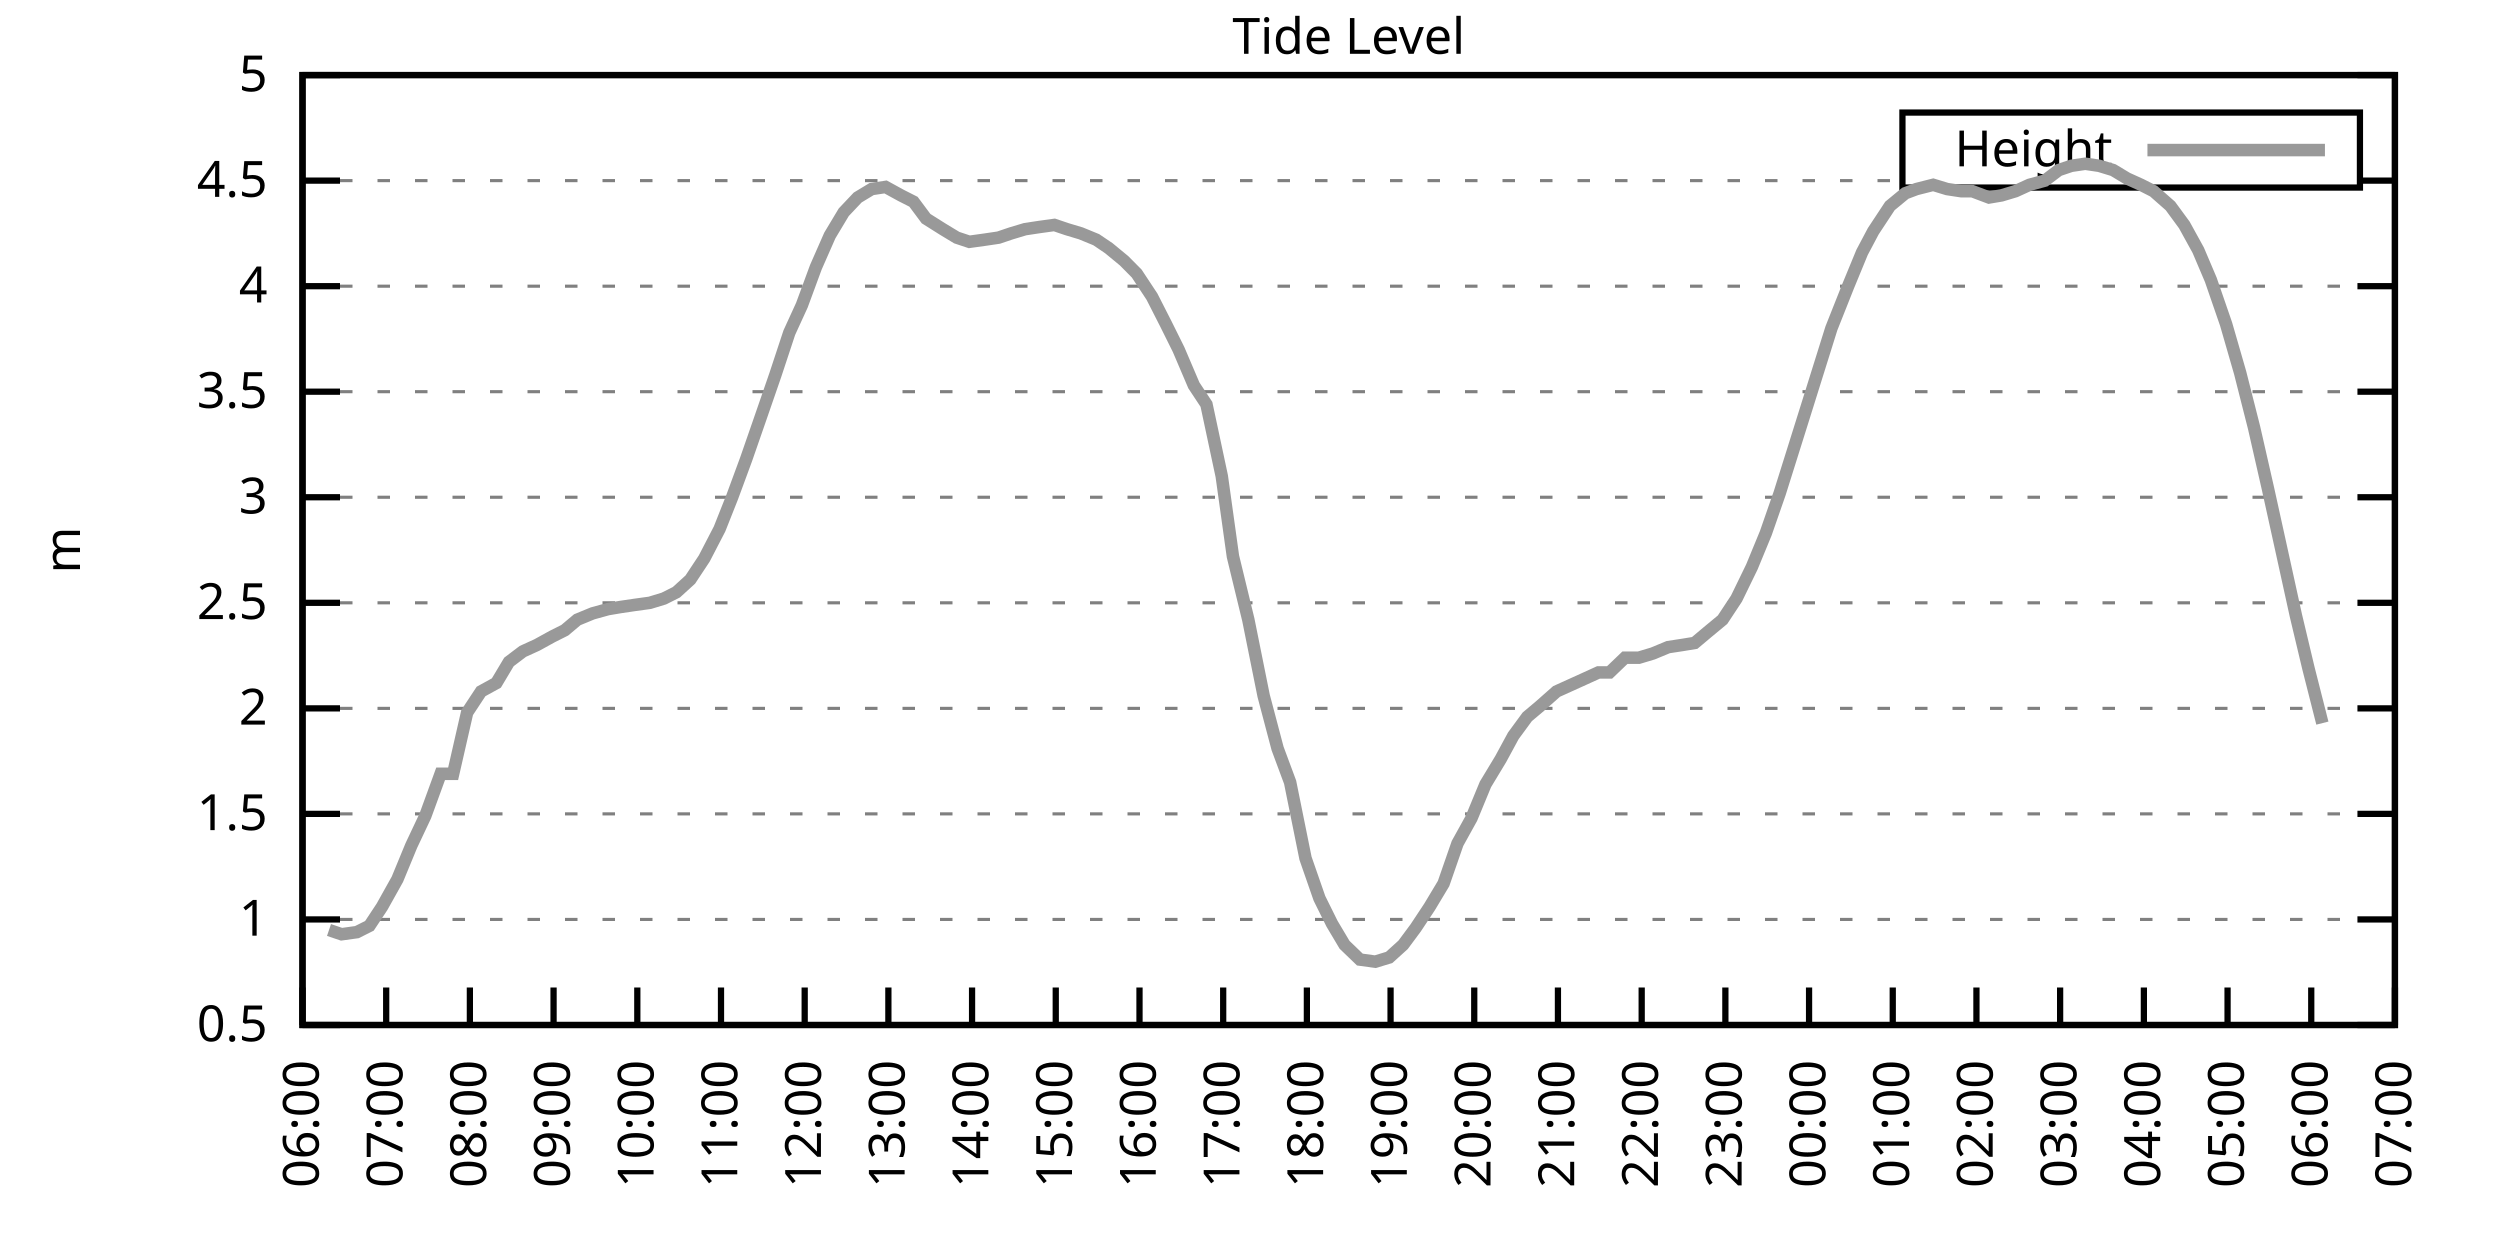
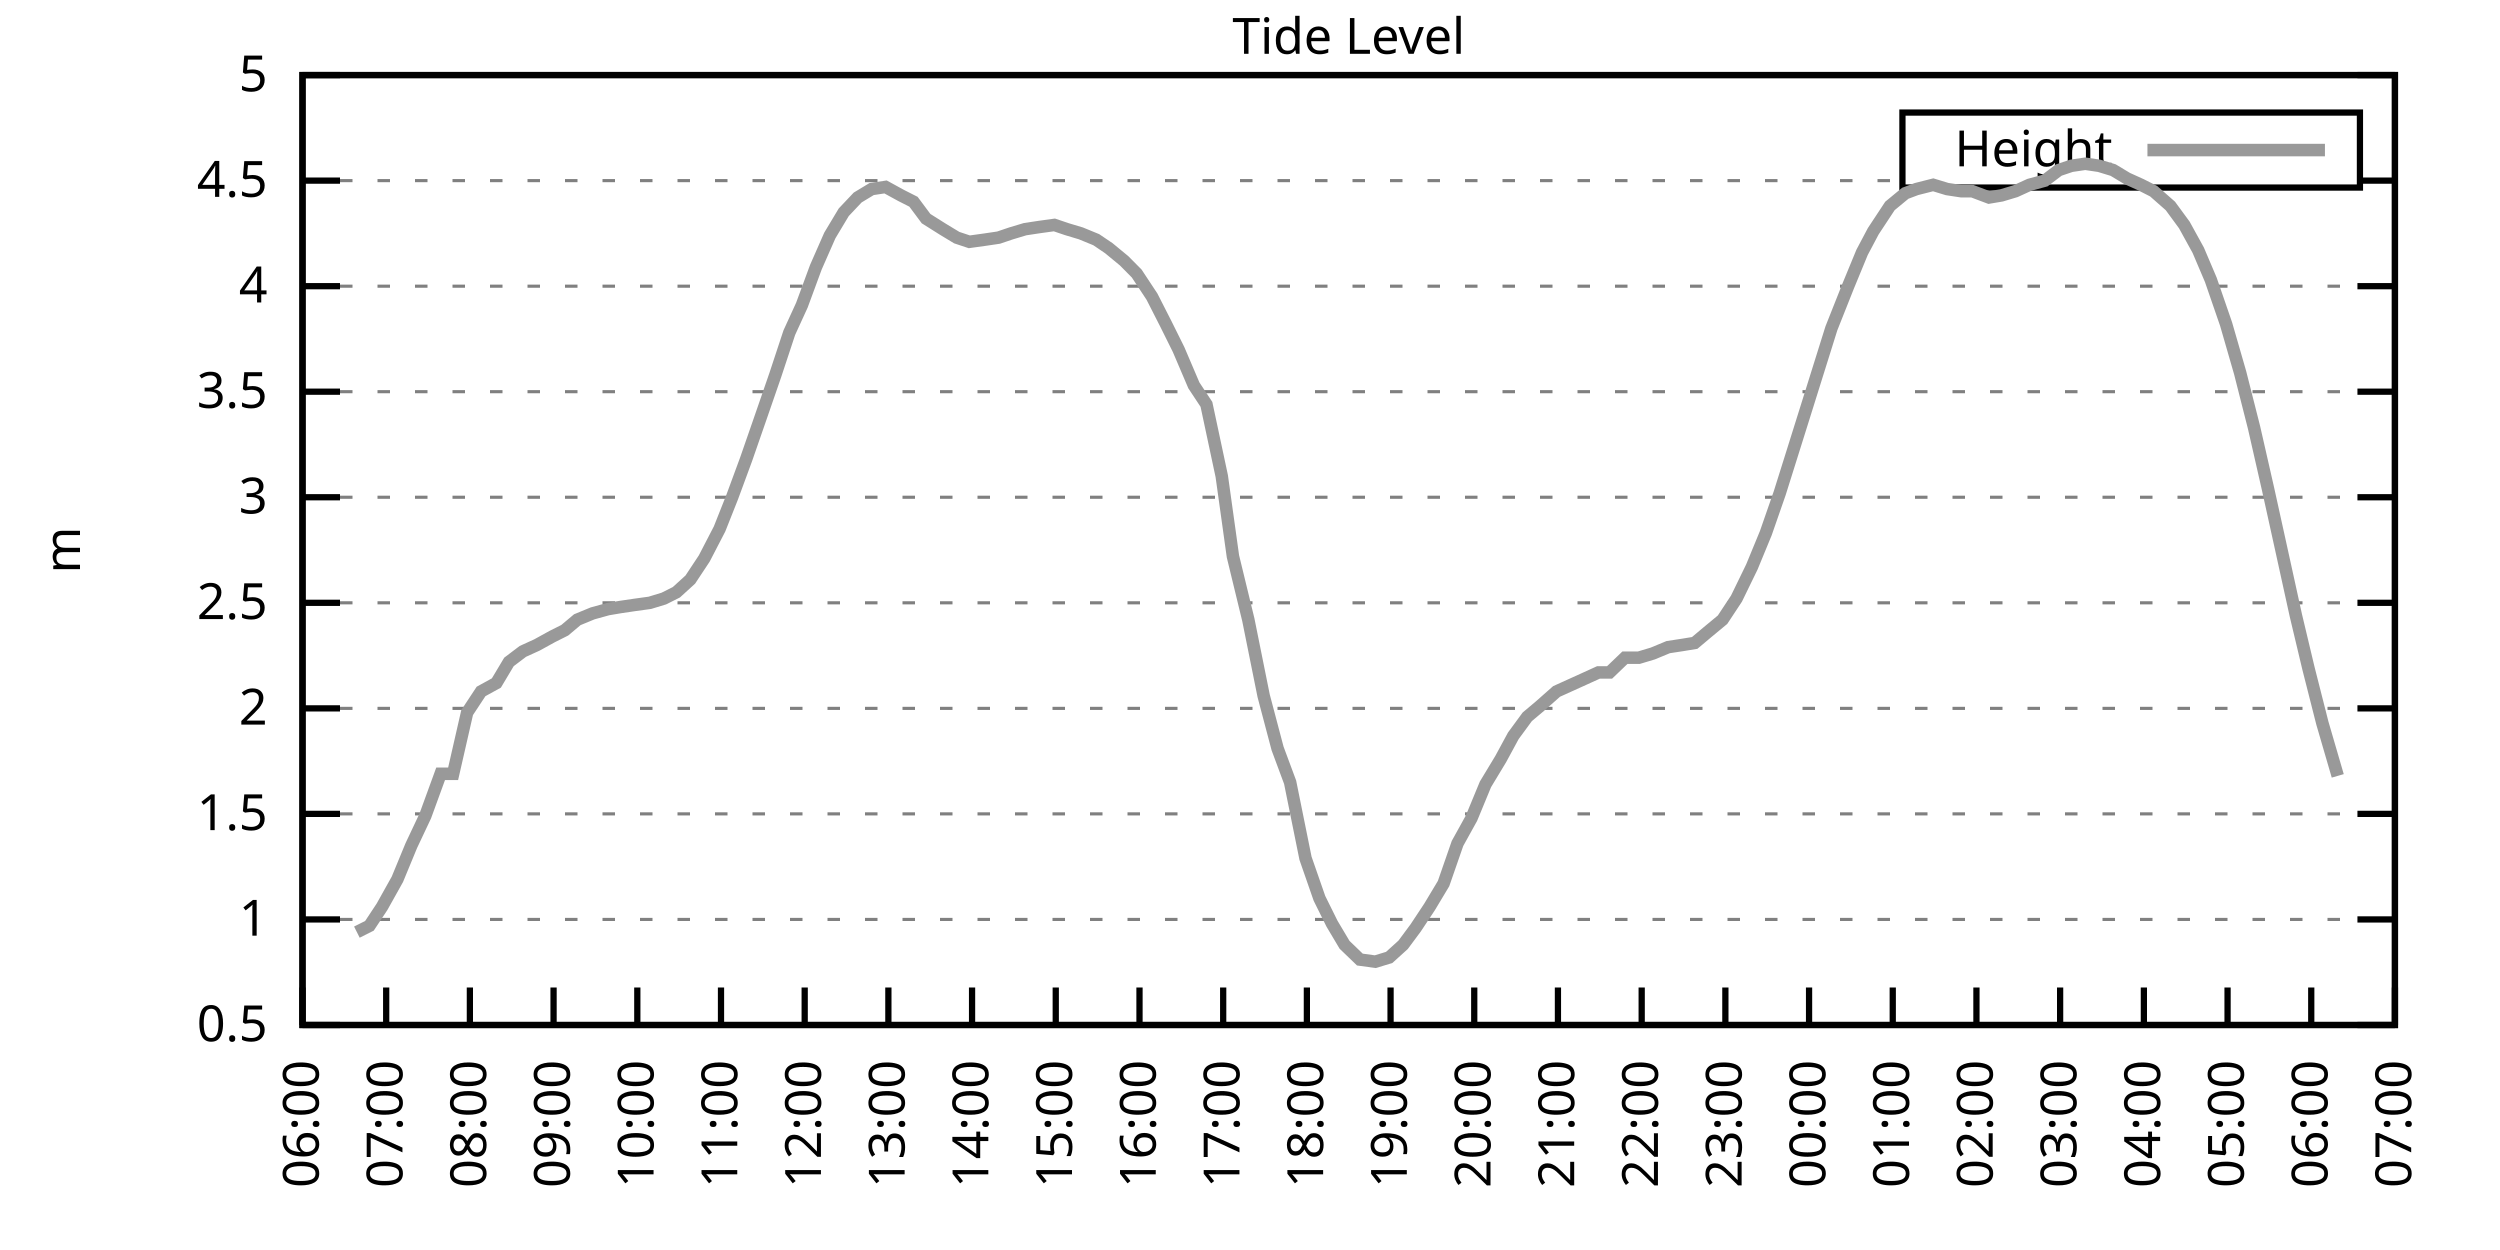
<svg xmlns="http://www.w3.org/2000/svg" xmlns:xlink="http://www.w3.org/1999/xlink" width="400" height="200" viewBox="0 0 400 200">
  <g id="gnuplot_canvas">
    <rect x="0" y="0" width="400" height="200" fill="none" />
    <defs>
      <circle id="gpDot" r="0.5" stroke-width="0.5" stroke="currentColor" />
      <path id="gpPt0" stroke-width="0.333" stroke="currentColor" d="M-1,0 h2 M0,-1 v2" />
      <path id="gpPt1" stroke-width="0.333" stroke="currentColor" d="M-1,-1 L1,1 M1,-1 L-1,1" />
      <path id="gpPt2" stroke-width="0.333" stroke="currentColor" d="M-1,0 L1,0 M0,-1 L0,1 M-1,-1 L1,1 M-1,1 L1,-1" />
      <rect id="gpPt3" stroke-width="0.333" stroke="currentColor" x="-1" y="-1" width="2" height="2" />
      <rect id="gpPt4" stroke-width="0.333" stroke="currentColor" fill="currentColor" x="-1" y="-1" width="2" height="2" />
      <circle id="gpPt5" stroke-width="0.333" stroke="currentColor" cx="0" cy="0" r="1" />
      <use xlink:href="#gpPt5" id="gpPt6" fill="currentColor" stroke="none" />
      <path id="gpPt7" stroke-width="0.333" stroke="currentColor" d="M0,-1.33 L-1.33,0.67 L1.33,0.67 z" />
      <use xlink:href="#gpPt7" id="gpPt8" fill="currentColor" stroke="none" />
      <use xlink:href="#gpPt7" id="gpPt9" stroke="currentColor" transform="rotate(180)" />
      <use xlink:href="#gpPt9" id="gpPt10" fill="currentColor" stroke="none" />
      <use xlink:href="#gpPt3" id="gpPt11" stroke="currentColor" transform="rotate(45)" />
      <use xlink:href="#gpPt11" id="gpPt12" fill="currentColor" stroke="none" />
      <path id="gpPt13" stroke-width="0.333" stroke="currentColor" d="M0,1.330 L1.265,0.411 L0.782,-1.067 L-0.782,-1.076 L-1.265,0.411 z" />
      <use xlink:href="#gpPt13" id="gpPt14" fill="currentColor" stroke="none" />
      <filter id="textbox" filterUnits="objectBoundingBox" x="0" y="0" height="1" width="1">
        <feFlood flood-color="white" flood-opacity="1" result="bgnd" />
        <feComposite in="SourceGraphic" in2="bgnd" operator="atop" />
      </filter>
      <filter id="greybox" filterUnits="objectBoundingBox" x="0" y="0" height="1" width="1">
        <feFlood flood-color="lightgrey" flood-opacity="1" result="grey" />
        <feComposite in="SourceGraphic" in2="grey" operator="atop" />
      </filter>
    </defs>
    <g fill="none" color="white" stroke="currentColor" stroke-width="1.00" stroke-linecap="butt" stroke-linejoin="miter">
</g>
    <g fill="none" color="black" stroke="currentColor" stroke-width="1.00" stroke-linecap="butt" stroke-linejoin="miter">
      <g stroke="none" shape-rendering="crispEdges">
        <polygon fill="rgb(255, 255, 255)" points="48.40,164.00 383.18,164.00 383.18,12.02 48.40,12.02 " />
      </g>
    </g>
    <g fill="none" color="black" stroke="currentColor" stroke-width="1.00" stroke-linecap="butt" stroke-linejoin="miter">
</g>
    <g fill="none" color="black" stroke="black" stroke-width="0.50" stroke-linecap="butt" stroke-linejoin="miter">
</g>
    <g fill="none" color="gray" stroke="currentColor" stroke-width="0.50" stroke-linecap="butt" stroke-linejoin="miter">
      <path stroke="gray" stroke-dasharray="2,4" class="gridline" d="M48.40,164.00 L383.19,164.00  " />
    </g>
    <g fill="none" color="gray" stroke="gray" stroke-width="1.00" stroke-linecap="butt" stroke-linejoin="miter">
</g>
    <g fill="none" color="black" stroke="currentColor" stroke-width="1.00" stroke-linecap="butt" stroke-linejoin="miter">
      <path stroke="black" d="M48.40,164.00 L54.40,164.00 M383.19,164.00 L377.19,164.00  " />
      <g transform="translate(42.80,166.60)" stroke="none" fill="black" font-family="Sans" font-size="8.00" text-anchor="end">
        <text>
          <tspan font-family="Sans"> 0.5</tspan>
        </text>
      </g>
    </g>
    <g fill="none" color="black" stroke="currentColor" stroke-width="1.00" stroke-linecap="butt" stroke-linejoin="miter">
</g>
    <g fill="none" color="black" stroke="black" stroke-width="0.50" stroke-linecap="butt" stroke-linejoin="miter">
</g>
    <g fill="none" color="gray" stroke="currentColor" stroke-width="0.50" stroke-linecap="butt" stroke-linejoin="miter">
      <path stroke="gray" stroke-dasharray="2,4" class="gridline" d="M48.40,147.11 L383.19,147.11  " />
    </g>
    <g fill="none" color="gray" stroke="gray" stroke-width="1.00" stroke-linecap="butt" stroke-linejoin="miter">
</g>
    <g fill="none" color="black" stroke="currentColor" stroke-width="1.00" stroke-linecap="butt" stroke-linejoin="miter">
      <path stroke="black" d="M48.40,147.11 L54.40,147.11 M383.19,147.11 L377.19,147.11  " />
      <g transform="translate(42.80,149.71)" stroke="none" fill="black" font-family="Sans" font-size="8.00" text-anchor="end">
        <text>
          <tspan font-family="Sans"> 1</tspan>
        </text>
      </g>
    </g>
    <g fill="none" color="black" stroke="currentColor" stroke-width="1.00" stroke-linecap="butt" stroke-linejoin="miter">
</g>
    <g fill="none" color="black" stroke="black" stroke-width="0.50" stroke-linecap="butt" stroke-linejoin="miter">
</g>
    <g fill="none" color="gray" stroke="currentColor" stroke-width="0.50" stroke-linecap="butt" stroke-linejoin="miter">
      <path stroke="gray" stroke-dasharray="2,4" class="gridline" d="M48.40,130.22 L383.19,130.22  " />
    </g>
    <g fill="none" color="gray" stroke="gray" stroke-width="1.00" stroke-linecap="butt" stroke-linejoin="miter">
</g>
    <g fill="none" color="black" stroke="currentColor" stroke-width="1.00" stroke-linecap="butt" stroke-linejoin="miter">
      <path stroke="black" d="M48.40,130.22 L54.40,130.22 M383.19,130.22 L377.19,130.22  " />
      <g transform="translate(42.80,132.82)" stroke="none" fill="black" font-family="Sans" font-size="8.00" text-anchor="end">
        <text>
          <tspan font-family="Sans"> 1.5</tspan>
        </text>
      </g>
    </g>
    <g fill="none" color="black" stroke="currentColor" stroke-width="1.00" stroke-linecap="butt" stroke-linejoin="miter">
</g>
    <g fill="none" color="black" stroke="black" stroke-width="0.50" stroke-linecap="butt" stroke-linejoin="miter">
</g>
    <g fill="none" color="gray" stroke="currentColor" stroke-width="0.50" stroke-linecap="butt" stroke-linejoin="miter">
      <path stroke="gray" stroke-dasharray="2,4" class="gridline" d="M48.40,113.34 L383.19,113.34  " />
    </g>
    <g fill="none" color="gray" stroke="gray" stroke-width="1.00" stroke-linecap="butt" stroke-linejoin="miter">
</g>
    <g fill="none" color="black" stroke="currentColor" stroke-width="1.00" stroke-linecap="butt" stroke-linejoin="miter">
      <path stroke="black" d="M48.40,113.34 L54.40,113.34 M383.19,113.34 L377.19,113.34  " />
      <g transform="translate(42.80,115.94)" stroke="none" fill="black" font-family="Sans" font-size="8.00" text-anchor="end">
        <text>
          <tspan font-family="Sans"> 2</tspan>
        </text>
      </g>
    </g>
    <g fill="none" color="black" stroke="currentColor" stroke-width="1.00" stroke-linecap="butt" stroke-linejoin="miter">
</g>
    <g fill="none" color="black" stroke="black" stroke-width="0.50" stroke-linecap="butt" stroke-linejoin="miter">
</g>
    <g fill="none" color="gray" stroke="currentColor" stroke-width="0.50" stroke-linecap="butt" stroke-linejoin="miter">
      <path stroke="gray" stroke-dasharray="2,4" class="gridline" d="M48.40,96.45 L383.19,96.45  " />
    </g>
    <g fill="none" color="gray" stroke="gray" stroke-width="1.00" stroke-linecap="butt" stroke-linejoin="miter">
</g>
    <g fill="none" color="black" stroke="currentColor" stroke-width="1.00" stroke-linecap="butt" stroke-linejoin="miter">
      <path stroke="black" d="M48.40,96.45 L54.40,96.45 M383.19,96.45 L377.19,96.45  " />
      <g transform="translate(42.80,99.05)" stroke="none" fill="black" font-family="Sans" font-size="8.00" text-anchor="end">
        <text>
          <tspan font-family="Sans"> 2.5</tspan>
        </text>
      </g>
    </g>
    <g fill="none" color="black" stroke="currentColor" stroke-width="1.00" stroke-linecap="butt" stroke-linejoin="miter">
</g>
    <g fill="none" color="black" stroke="black" stroke-width="0.50" stroke-linecap="butt" stroke-linejoin="miter">
</g>
    <g fill="none" color="gray" stroke="currentColor" stroke-width="0.50" stroke-linecap="butt" stroke-linejoin="miter">
      <path stroke="gray" stroke-dasharray="2,4" class="gridline" d="M48.40,79.56 L383.19,79.56  " />
    </g>
    <g fill="none" color="gray" stroke="gray" stroke-width="1.00" stroke-linecap="butt" stroke-linejoin="miter">
</g>
    <g fill="none" color="black" stroke="currentColor" stroke-width="1.00" stroke-linecap="butt" stroke-linejoin="miter">
      <path stroke="black" d="M48.40,79.56 L54.40,79.56 M383.19,79.56 L377.19,79.56  " />
      <g transform="translate(42.80,82.16)" stroke="none" fill="black" font-family="Sans" font-size="8.00" text-anchor="end">
        <text>
          <tspan font-family="Sans"> 3</tspan>
        </text>
      </g>
    </g>
    <g fill="none" color="black" stroke="currentColor" stroke-width="1.00" stroke-linecap="butt" stroke-linejoin="miter">
</g>
    <g fill="none" color="black" stroke="black" stroke-width="0.50" stroke-linecap="butt" stroke-linejoin="miter">
</g>
    <g fill="none" color="gray" stroke="currentColor" stroke-width="0.50" stroke-linecap="butt" stroke-linejoin="miter">
      <path stroke="gray" stroke-dasharray="2,4" class="gridline" d="M48.40,62.67 L383.19,62.67  " />
    </g>
    <g fill="none" color="gray" stroke="gray" stroke-width="1.00" stroke-linecap="butt" stroke-linejoin="miter">
</g>
    <g fill="none" color="black" stroke="currentColor" stroke-width="1.00" stroke-linecap="butt" stroke-linejoin="miter">
      <path stroke="black" d="M48.40,62.67 L54.40,62.67 M383.19,62.67 L377.19,62.67  " />
      <g transform="translate(42.80,65.27)" stroke="none" fill="black" font-family="Sans" font-size="8.00" text-anchor="end">
        <text>
          <tspan font-family="Sans"> 3.5</tspan>
        </text>
      </g>
    </g>
    <g fill="none" color="black" stroke="currentColor" stroke-width="1.00" stroke-linecap="butt" stroke-linejoin="miter">
</g>
    <g fill="none" color="black" stroke="black" stroke-width="0.50" stroke-linecap="butt" stroke-linejoin="miter">
</g>
    <g fill="none" color="gray" stroke="currentColor" stroke-width="0.50" stroke-linecap="butt" stroke-linejoin="miter">
      <path stroke="gray" stroke-dasharray="2,4" class="gridline" d="M48.40,45.79 L383.19,45.79  " />
    </g>
    <g fill="none" color="gray" stroke="gray" stroke-width="1.00" stroke-linecap="butt" stroke-linejoin="miter">
</g>
    <g fill="none" color="black" stroke="currentColor" stroke-width="1.00" stroke-linecap="butt" stroke-linejoin="miter">
      <path stroke="black" d="M48.40,45.79 L54.40,45.79 M383.19,45.79 L377.19,45.79  " />
      <g transform="translate(42.80,48.39)" stroke="none" fill="black" font-family="Sans" font-size="8.00" text-anchor="end">
        <text>
          <tspan font-family="Sans"> 4</tspan>
        </text>
      </g>
    </g>
    <g fill="none" color="black" stroke="currentColor" stroke-width="1.00" stroke-linecap="butt" stroke-linejoin="miter">
</g>
    <g fill="none" color="black" stroke="black" stroke-width="0.50" stroke-linecap="butt" stroke-linejoin="miter">
</g>
    <g fill="none" color="gray" stroke="currentColor" stroke-width="0.50" stroke-linecap="butt" stroke-linejoin="miter">
      <path stroke="gray" stroke-dasharray="2,4" class="gridline" d="M48.40,28.90 L304.39,28.90 M377.59,28.90 L383.19,28.90  " />
    </g>
    <g fill="none" color="gray" stroke="gray" stroke-width="1.00" stroke-linecap="butt" stroke-linejoin="miter">
</g>
    <g fill="none" color="black" stroke="currentColor" stroke-width="1.00" stroke-linecap="butt" stroke-linejoin="miter">
      <path stroke="black" d="M48.40,28.90 L54.40,28.90 M383.19,28.90 L377.19,28.90  " />
      <g transform="translate(42.80,31.50)" stroke="none" fill="black" font-family="Sans" font-size="8.00" text-anchor="end">
        <text>
          <tspan font-family="Sans"> 4.5</tspan>
        </text>
      </g>
    </g>
    <g fill="none" color="black" stroke="currentColor" stroke-width="1.00" stroke-linecap="butt" stroke-linejoin="miter">
</g>
    <g fill="none" color="black" stroke="black" stroke-width="0.50" stroke-linecap="butt" stroke-linejoin="miter">
</g>
    <g fill="none" color="gray" stroke="currentColor" stroke-width="0.50" stroke-linecap="butt" stroke-linejoin="miter">
      <path stroke="gray" stroke-dasharray="2,4" class="gridline" d="M48.40,12.01 L383.19,12.01  " />
    </g>
    <g fill="none" color="gray" stroke="gray" stroke-width="1.00" stroke-linecap="butt" stroke-linejoin="miter">
</g>
    <g fill="none" color="black" stroke="currentColor" stroke-width="1.00" stroke-linecap="butt" stroke-linejoin="miter">
      <path stroke="black" d="M48.40,12.01 L54.40,12.01 M383.19,12.01 L377.19,12.01  " />
      <g transform="translate(42.80,14.61)" stroke="none" fill="black" font-family="Sans" font-size="8.00" text-anchor="end">
        <text>
          <tspan font-family="Sans"> 5</tspan>
        </text>
      </g>
    </g>
    <g fill="none" color="black" stroke="currentColor" stroke-width="1.00" stroke-linecap="butt" stroke-linejoin="miter">
      <path stroke="black" d="M48.40,164.00 L48.40,158.00  " />
      <g transform="translate(51.00,169.60) rotate(270.00)" stroke="none" fill="black" font-family="Sans" font-size="8.00" text-anchor="end">
        <text>
          <tspan font-family="Sans">06:00</tspan>
        </text>
      </g>
    </g>
    <g fill="none" color="black" stroke="currentColor" stroke-width="1.00" stroke-linecap="butt" stroke-linejoin="miter">
      <path stroke="black" d="M61.79,164.00 L61.79,158.00  " />
      <g transform="translate(64.39,169.60) rotate(270.00)" stroke="none" fill="black" font-family="Sans" font-size="8.00" text-anchor="end">
        <text>
          <tspan font-family="Sans">07:00</tspan>
        </text>
      </g>
    </g>
    <g fill="none" color="black" stroke="currentColor" stroke-width="1.00" stroke-linecap="butt" stroke-linejoin="miter">
      <path stroke="black" d="M75.18,164.00 L75.18,158.00  " />
      <g transform="translate(77.78,169.60) rotate(270.00)" stroke="none" fill="black" font-family="Sans" font-size="8.00" text-anchor="end">
        <text>
          <tspan font-family="Sans">08:00</tspan>
        </text>
      </g>
    </g>
    <g fill="none" color="black" stroke="currentColor" stroke-width="1.00" stroke-linecap="butt" stroke-linejoin="miter">
      <path stroke="black" d="M88.57,164.00 L88.57,158.00  " />
      <g transform="translate(91.17,169.60) rotate(270.00)" stroke="none" fill="black" font-family="Sans" font-size="8.00" text-anchor="end">
        <text>
          <tspan font-family="Sans">09:00</tspan>
        </text>
      </g>
    </g>
    <g fill="none" color="black" stroke="currentColor" stroke-width="1.00" stroke-linecap="butt" stroke-linejoin="miter">
      <path stroke="black" d="M101.97,164.00 L101.97,158.00  " />
      <g transform="translate(104.57,169.60) rotate(270.00)" stroke="none" fill="black" font-family="Sans" font-size="8.00" text-anchor="end">
        <text>
          <tspan font-family="Sans">10:00</tspan>
        </text>
      </g>
    </g>
    <g fill="none" color="black" stroke="currentColor" stroke-width="1.00" stroke-linecap="butt" stroke-linejoin="miter">
      <path stroke="black" d="M115.36,164.00 L115.36,158.00  " />
      <g transform="translate(117.96,169.60) rotate(270.00)" stroke="none" fill="black" font-family="Sans" font-size="8.00" text-anchor="end">
        <text>
          <tspan font-family="Sans">11:00</tspan>
        </text>
      </g>
    </g>
    <g fill="none" color="black" stroke="currentColor" stroke-width="1.00" stroke-linecap="butt" stroke-linejoin="miter">
      <path stroke="black" d="M128.75,164.00 L128.75,158.00  " />
      <g transform="translate(131.35,169.60) rotate(270.00)" stroke="none" fill="black" font-family="Sans" font-size="8.00" text-anchor="end">
        <text>
          <tspan font-family="Sans">12:00</tspan>
        </text>
      </g>
    </g>
    <g fill="none" color="black" stroke="currentColor" stroke-width="1.00" stroke-linecap="butt" stroke-linejoin="miter">
      <path stroke="black" d="M142.14,164.00 L142.14,158.00  " />
      <g transform="translate(144.74,169.60) rotate(270.00)" stroke="none" fill="black" font-family="Sans" font-size="8.00" text-anchor="end">
        <text>
          <tspan font-family="Sans">13:00</tspan>
        </text>
      </g>
    </g>
    <g fill="none" color="black" stroke="currentColor" stroke-width="1.00" stroke-linecap="butt" stroke-linejoin="miter">
      <path stroke="black" d="M155.53,164.00 L155.53,158.00  " />
      <g transform="translate(158.13,169.60) rotate(270.00)" stroke="none" fill="black" font-family="Sans" font-size="8.00" text-anchor="end">
        <text>
          <tspan font-family="Sans">14:00</tspan>
        </text>
      </g>
    </g>
    <g fill="none" color="black" stroke="currentColor" stroke-width="1.00" stroke-linecap="butt" stroke-linejoin="miter">
      <path stroke="black" d="M168.92,164.00 L168.92,158.00  " />
      <g transform="translate(171.52,169.60) rotate(270.00)" stroke="none" fill="black" font-family="Sans" font-size="8.00" text-anchor="end">
        <text>
          <tspan font-family="Sans">15:00</tspan>
        </text>
      </g>
    </g>
    <g fill="none" color="black" stroke="currentColor" stroke-width="1.00" stroke-linecap="butt" stroke-linejoin="miter">
      <path stroke="black" d="M182.32,164.00 L182.32,158.00  " />
      <g transform="translate(184.92,169.60) rotate(270.00)" stroke="none" fill="black" font-family="Sans" font-size="8.00" text-anchor="end">
        <text>
          <tspan font-family="Sans">16:00</tspan>
        </text>
      </g>
    </g>
    <g fill="none" color="black" stroke="currentColor" stroke-width="1.00" stroke-linecap="butt" stroke-linejoin="miter">
      <path stroke="black" d="M195.71,164.00 L195.71,158.00  " />
      <g transform="translate(198.31,169.60) rotate(270.00)" stroke="none" fill="black" font-family="Sans" font-size="8.00" text-anchor="end">
        <text>
          <tspan font-family="Sans">17:00</tspan>
        </text>
      </g>
    </g>
    <g fill="none" color="black" stroke="currentColor" stroke-width="1.00" stroke-linecap="butt" stroke-linejoin="miter">
      <path stroke="black" d="M209.10,164.00 L209.10,158.00  " />
      <g transform="translate(211.70,169.60) rotate(270.00)" stroke="none" fill="black" font-family="Sans" font-size="8.00" text-anchor="end">
        <text>
          <tspan font-family="Sans">18:00</tspan>
        </text>
      </g>
    </g>
    <g fill="none" color="black" stroke="currentColor" stroke-width="1.00" stroke-linecap="butt" stroke-linejoin="miter">
      <path stroke="black" d="M222.49,164.00 L222.49,158.00  " />
      <g transform="translate(225.09,169.60) rotate(270.00)" stroke="none" fill="black" font-family="Sans" font-size="8.00" text-anchor="end">
        <text>
          <tspan font-family="Sans">19:00</tspan>
        </text>
      </g>
    </g>
    <g fill="none" color="black" stroke="currentColor" stroke-width="1.00" stroke-linecap="butt" stroke-linejoin="miter">
      <path stroke="black" d="M235.88,164.00 L235.88,158.00  " />
      <g transform="translate(238.48,169.60) rotate(270.00)" stroke="none" fill="black" font-family="Sans" font-size="8.00" text-anchor="end">
        <text>
          <tspan font-family="Sans">20:00</tspan>
        </text>
      </g>
    </g>
    <g fill="none" color="black" stroke="currentColor" stroke-width="1.00" stroke-linecap="butt" stroke-linejoin="miter">
      <path stroke="black" d="M249.27,164.00 L249.27,158.00  " />
      <g transform="translate(251.87,169.60) rotate(270.00)" stroke="none" fill="black" font-family="Sans" font-size="8.00" text-anchor="end">
        <text>
          <tspan font-family="Sans">21:00</tspan>
        </text>
      </g>
    </g>
    <g fill="none" color="black" stroke="currentColor" stroke-width="1.00" stroke-linecap="butt" stroke-linejoin="miter">
      <path stroke="black" d="M262.67,164.00 L262.67,158.00  " />
      <g transform="translate(265.27,169.60) rotate(270.00)" stroke="none" fill="black" font-family="Sans" font-size="8.00" text-anchor="end">
        <text>
          <tspan font-family="Sans">22:00</tspan>
        </text>
      </g>
    </g>
    <g fill="none" color="black" stroke="currentColor" stroke-width="1.00" stroke-linecap="butt" stroke-linejoin="miter">
      <path stroke="black" d="M276.06,164.00 L276.06,158.00  " />
      <g transform="translate(278.66,169.60) rotate(270.00)" stroke="none" fill="black" font-family="Sans" font-size="8.00" text-anchor="end">
        <text>
          <tspan font-family="Sans">23:00</tspan>
        </text>
      </g>
    </g>
    <g fill="none" color="black" stroke="currentColor" stroke-width="1.00" stroke-linecap="butt" stroke-linejoin="miter">
      <path stroke="black" d="M289.45,164.00 L289.45,158.00  " />
      <g transform="translate(292.05,169.60) rotate(270.00)" stroke="none" fill="black" font-family="Sans" font-size="8.00" text-anchor="end">
        <text>
          <tspan font-family="Sans">00:00</tspan>
        </text>
      </g>
    </g>
    <g fill="none" color="black" stroke="currentColor" stroke-width="1.00" stroke-linecap="butt" stroke-linejoin="miter">
      <path stroke="black" d="M302.84,164.00 L302.84,158.00  " />
      <g transform="translate(305.44,169.60) rotate(270.00)" stroke="none" fill="black" font-family="Sans" font-size="8.00" text-anchor="end">
        <text>
          <tspan font-family="Sans">01:00</tspan>
        </text>
      </g>
    </g>
    <g fill="none" color="black" stroke="currentColor" stroke-width="1.00" stroke-linecap="butt" stroke-linejoin="miter">
      <path stroke="black" d="M316.23,164.00 L316.23,158.00  " />
      <g transform="translate(318.83,169.60) rotate(270.00)" stroke="none" fill="black" font-family="Sans" font-size="8.00" text-anchor="end">
        <text>
          <tspan font-family="Sans">02:00</tspan>
        </text>
      </g>
    </g>
    <g fill="none" color="black" stroke="currentColor" stroke-width="1.00" stroke-linecap="butt" stroke-linejoin="miter">
      <path stroke="black" d="M329.62,164.00 L329.62,158.00  " />
      <g transform="translate(332.22,169.60) rotate(270.00)" stroke="none" fill="black" font-family="Sans" font-size="8.00" text-anchor="end">
        <text>
          <tspan font-family="Sans">03:00</tspan>
        </text>
      </g>
    </g>
    <g fill="none" color="black" stroke="currentColor" stroke-width="1.00" stroke-linecap="butt" stroke-linejoin="miter">
      <path stroke="black" d="M343.02,164.00 L343.02,158.00  " />
      <g transform="translate(345.62,169.60) rotate(270.00)" stroke="none" fill="black" font-family="Sans" font-size="8.00" text-anchor="end">
        <text>
          <tspan font-family="Sans">04:00</tspan>
        </text>
      </g>
    </g>
    <g fill="none" color="black" stroke="currentColor" stroke-width="1.00" stroke-linecap="butt" stroke-linejoin="miter">
      <path stroke="black" d="M356.41,164.00 L356.41,158.00  " />
      <g transform="translate(359.01,169.60) rotate(270.00)" stroke="none" fill="black" font-family="Sans" font-size="8.00" text-anchor="end">
        <text>
          <tspan font-family="Sans">05:00</tspan>
        </text>
      </g>
    </g>
    <g fill="none" color="black" stroke="currentColor" stroke-width="1.00" stroke-linecap="butt" stroke-linejoin="miter">
      <path stroke="black" d="M369.80,164.00 L369.80,158.00  " />
      <g transform="translate(372.40,169.60) rotate(270.00)" stroke="none" fill="black" font-family="Sans" font-size="8.00" text-anchor="end">
        <text>
          <tspan font-family="Sans">06:00</tspan>
        </text>
      </g>
    </g>
    <g fill="none" color="black" stroke="currentColor" stroke-width="1.00" stroke-linecap="butt" stroke-linejoin="miter">
      <path stroke="black" d="M383.19,164.00 L383.19,158.00  " />
      <g transform="translate(385.79,169.60) rotate(270.00)" stroke="none" fill="black" font-family="Sans" font-size="8.00" text-anchor="end">
        <text>
          <tspan font-family="Sans">07:00</tspan>
        </text>
      </g>
    </g>
    <g fill="none" color="black" stroke="currentColor" stroke-width="1.00" stroke-linecap="butt" stroke-linejoin="miter">
</g>
    <g fill="none" color="black" stroke="currentColor" stroke-width="1.00" stroke-linecap="butt" stroke-linejoin="miter">
      <path stroke="black" d="M48.40,12.01 L48.40,164.00 L383.19,164.00 L383.19,12.01 L48.40,12.01 Z  " />
    </g>
    <g fill="none" color="black" stroke="currentColor" stroke-width="1.00" stroke-linecap="butt" stroke-linejoin="miter">
</g>
    <g fill="none" color="black" stroke="currentColor" stroke-width="1.00" stroke-linecap="butt" stroke-linejoin="miter">
      <path stroke="black" d="M304.39,30.01 L304.39,18.01 L377.59,18.01 L377.59,30.01 L304.39,30.01 Z  " />
    </g>
    <g id="Tide_level_plot_1">
      <g fill="none" color="white" stroke="black" stroke-width="2.00" stroke-linecap="butt" stroke-linejoin="miter">
</g>
      <g fill="none" color="black" stroke="currentColor" stroke-width="2.00" stroke-linecap="butt" stroke-linejoin="miter">
        <g transform="translate(337.99,26.61)" stroke="none" fill="black" font-family="Sans" font-size="8.00" text-anchor="end">
          <text>
            <tspan font-family="Sans">Height</tspan>
          </text>
        </g>
      </g>
      <g fill="none" color="black" stroke="currentColor" stroke-width="2.00" stroke-linecap="butt" stroke-linejoin="miter">
-         <path stroke="rgb(153, 153, 153)" d="M343.59,24.01 L371.99,24.01 M52.64,148.80 L54.65,149.48 L57.10,149.14 L59.11,148.13 L61.12,145.09 L63.58,140.69   L65.81,135.29 L68.04,130.56 L70.50,123.81 L72.50,123.81 L74.74,114.01 L76.97,110.63 L79.42,109.28 L81.43,105.91   L83.66,104.22 L85.90,103.20 L88.35,101.85 L90.36,100.84 L92.37,99.15 L94.82,98.14 L97.28,97.46 L99.29,97.12   L101.52,96.79 L103.98,96.45 L106.21,95.77 L108.22,94.76 L110.45,92.73 L112.68,89.36 L115.13,84.63 L117.14,79.56   L119.38,73.48 L121.61,67.06 L124.06,59.97 L126.29,53.22 L128.30,48.83 L130.54,42.75 L132.77,37.68 L135.00,33.96   L137.23,31.60 L139.46,30.25 L141.69,29.91 L144.15,31.26 L146.16,32.28 L148.17,34.98 L150.85,36.67 L153.08,38.02   L155.09,38.69 L157.54,38.35 L159.77,38.02 L161.78,37.34 L164.01,36.67 L166.25,36.33 L168.70,35.99 L170.71,36.67   L172.94,37.34 L175.40,38.35 L177.41,39.71 L179.86,41.73 L181.87,43.76 L184.32,47.47 L186.56,51.87 L188.57,55.92   L191.02,61.66 L193.03,64.70 L195.48,76.18 L197.27,89.02 L199.73,99.15 L202.18,111.31 L204.41,119.75 L206.42,125.16   L208.88,137.32 L211.11,143.73 L213.12,147.79 L215.13,151.17 L217.58,153.53 L220.04,153.87 L222.27,153.19 L224.50,151.17   L226.51,148.46 L228.74,145.09 L230.97,141.37 L233.20,134.95 L235.44,130.90 L237.67,125.50 L240.12,121.44 L242.13,117.73   L244.36,114.69 L246.37,113.00 L249.05,110.63 L251.28,109.62 L253.51,108.61 L255.75,107.59 L257.53,107.59 L259.99,105.23   L262.22,105.23 L264.45,104.56 L266.91,103.54 L269.14,103.20 L271.15,102.87 L273.16,101.18 L275.61,99.15 L277.84,95.77   L280.30,90.71 L282.53,85.30 L284.76,78.89 L286.99,71.79 L289.00,65.38 L291.01,58.96 L293.02,52.54 L295.70,45.79   L297.93,40.38 L299.72,37.00 L302.39,32.95 L304.85,30.92 L306.63,30.25 L309.31,29.57 L311.54,30.25 L313.78,30.59   L315.56,30.59 L318.24,31.60 L320.25,31.26 L322.48,30.59 L324.71,29.57 L327.17,28.90 L329.40,27.21 L331.41,26.53   L333.64,26.20 L335.87,26.53 L338.10,27.21 L340.34,28.56 L342.57,29.57 L344.58,30.59 L347.26,32.95 L349.49,35.99   L351.72,40.04 L353.73,44.77 L356.18,51.87 L358.42,59.63 L360.65,68.42 L362.88,78.21 L364.89,87.33 L367.34,98.48   L369.35,106.92 L371.58,115.70  " />
+         <path stroke="rgb(153, 153, 153)" d="M343.59,24.01 L371.99,24.01 M57.10,149.14 L59.11,148.13 L61.12,145.09 L63.58,140.69 L65.81,135.29 L68.04,130.56   L70.50,123.81 L72.50,123.81 L74.74,114.01 L76.97,110.63 L79.42,109.28 L81.43,105.91 L83.66,104.22 L85.90,103.20   L88.35,101.85 L90.36,100.84 L92.37,99.15 L94.82,98.14 L97.28,97.46 L99.29,97.12 L101.52,96.79 L103.98,96.45   L106.21,95.77 L108.22,94.76 L110.45,92.73 L112.68,89.36 L115.13,84.63 L117.14,79.56 L119.38,73.48 L121.61,67.06   L124.06,59.97 L126.29,53.22 L128.30,48.83 L130.54,42.75 L132.77,37.68 L135.00,33.96 L137.23,31.60 L139.46,30.25   L141.69,29.91 L144.15,31.26 L146.16,32.28 L148.17,34.98 L150.85,36.67 L153.08,38.02 L155.09,38.69 L157.54,38.35   L159.77,38.02 L161.78,37.34 L164.01,36.67 L166.25,36.33 L168.70,35.99 L170.71,36.67 L172.94,37.34 L175.40,38.35   L177.41,39.71 L179.86,41.73 L181.87,43.76 L184.32,47.47 L186.56,51.87 L188.57,55.92 L191.02,61.66 L193.03,64.70   L195.48,76.18 L197.27,89.02 L199.73,99.15 L202.18,111.31 L204.41,119.75 L206.42,125.16 L208.88,137.32 L211.11,143.73   L213.12,147.79 L215.13,151.17 L217.58,153.53 L220.04,153.87 L222.27,153.19 L224.50,151.17 L226.51,148.46 L228.74,145.09   L230.97,141.37 L233.20,134.95 L235.44,130.90 L237.67,125.50 L240.12,121.44 L242.13,117.73 L244.36,114.69 L246.37,113.00   L249.05,110.63 L251.28,109.62 L253.51,108.61 L255.75,107.59 L257.53,107.59 L259.99,105.23 L262.22,105.23 L264.45,104.56   L266.91,103.54 L269.14,103.20 L271.15,102.87 L273.16,101.18 L275.61,99.15 L277.84,95.77 L280.30,90.71 L282.53,85.30   L284.76,78.89 L286.99,71.79 L289.00,65.38 L291.01,58.96 L293.02,52.54 L295.70,45.79 L297.93,40.38 L299.72,37.00   L302.39,32.95 L304.85,30.92 L306.63,30.25 L309.31,29.57 L311.54,30.25 L313.78,30.59 L315.56,30.59 L318.24,31.60   L320.25,31.26 L322.48,30.59 L324.71,29.57 L327.17,28.90 L329.40,27.21 L331.41,26.53 L333.64,26.20 L335.87,26.53   L338.10,27.21 L340.34,28.56 L342.57,29.57 L344.58,30.59 L347.26,32.95 L349.49,35.99 L351.72,40.04 L353.73,44.77   L356.18,51.87 L358.42,59.63 L360.65,68.42 L362.88,78.21 L364.89,87.33 L367.34,98.48 L369.35,106.92 L371.58,115.70   L374.04,124.14  " />
      </g>
    </g>
    <g fill="none" color="black" stroke="currentColor" stroke-width="2.00" stroke-linecap="butt" stroke-linejoin="miter">
</g>
    <g fill="none" color="black" stroke="black" stroke-width="1.00" stroke-linecap="butt" stroke-linejoin="miter">
</g>
    <g fill="none" color="black" stroke="currentColor" stroke-width="1.00" stroke-linecap="butt" stroke-linejoin="miter">
      <path stroke="black" d="M48.40,12.01 L48.40,164.00 L383.19,164.00 L383.19,12.01 L48.40,12.01 Z  " />
      <g transform="translate(12.80,88.01) rotate(270.00)" stroke="none" fill="black" font-family="Sans" font-size="8.00" text-anchor="middle">
        <text>
          <tspan font-family="Sans">m</tspan>
        </text>
      </g>
    </g>
    <g fill="none" color="black" stroke="currentColor" stroke-width="1.00" stroke-linecap="butt" stroke-linejoin="miter">
</g>
    <g fill="none" color="black" stroke="currentColor" stroke-width="1.00" stroke-linecap="butt" stroke-linejoin="miter">
      <g transform="translate(215.79,8.61)" stroke="none" fill="black" font-family="Sans" font-size="8.00" text-anchor="middle">
        <text>
          <tspan font-family="Sans">Tide Level</tspan>
        </text>
      </g>
    </g>
    <g fill="none" color="black" stroke="currentColor" stroke-width="1.00" stroke-linecap="butt" stroke-linejoin="miter">
</g>
  </g>
</svg>
